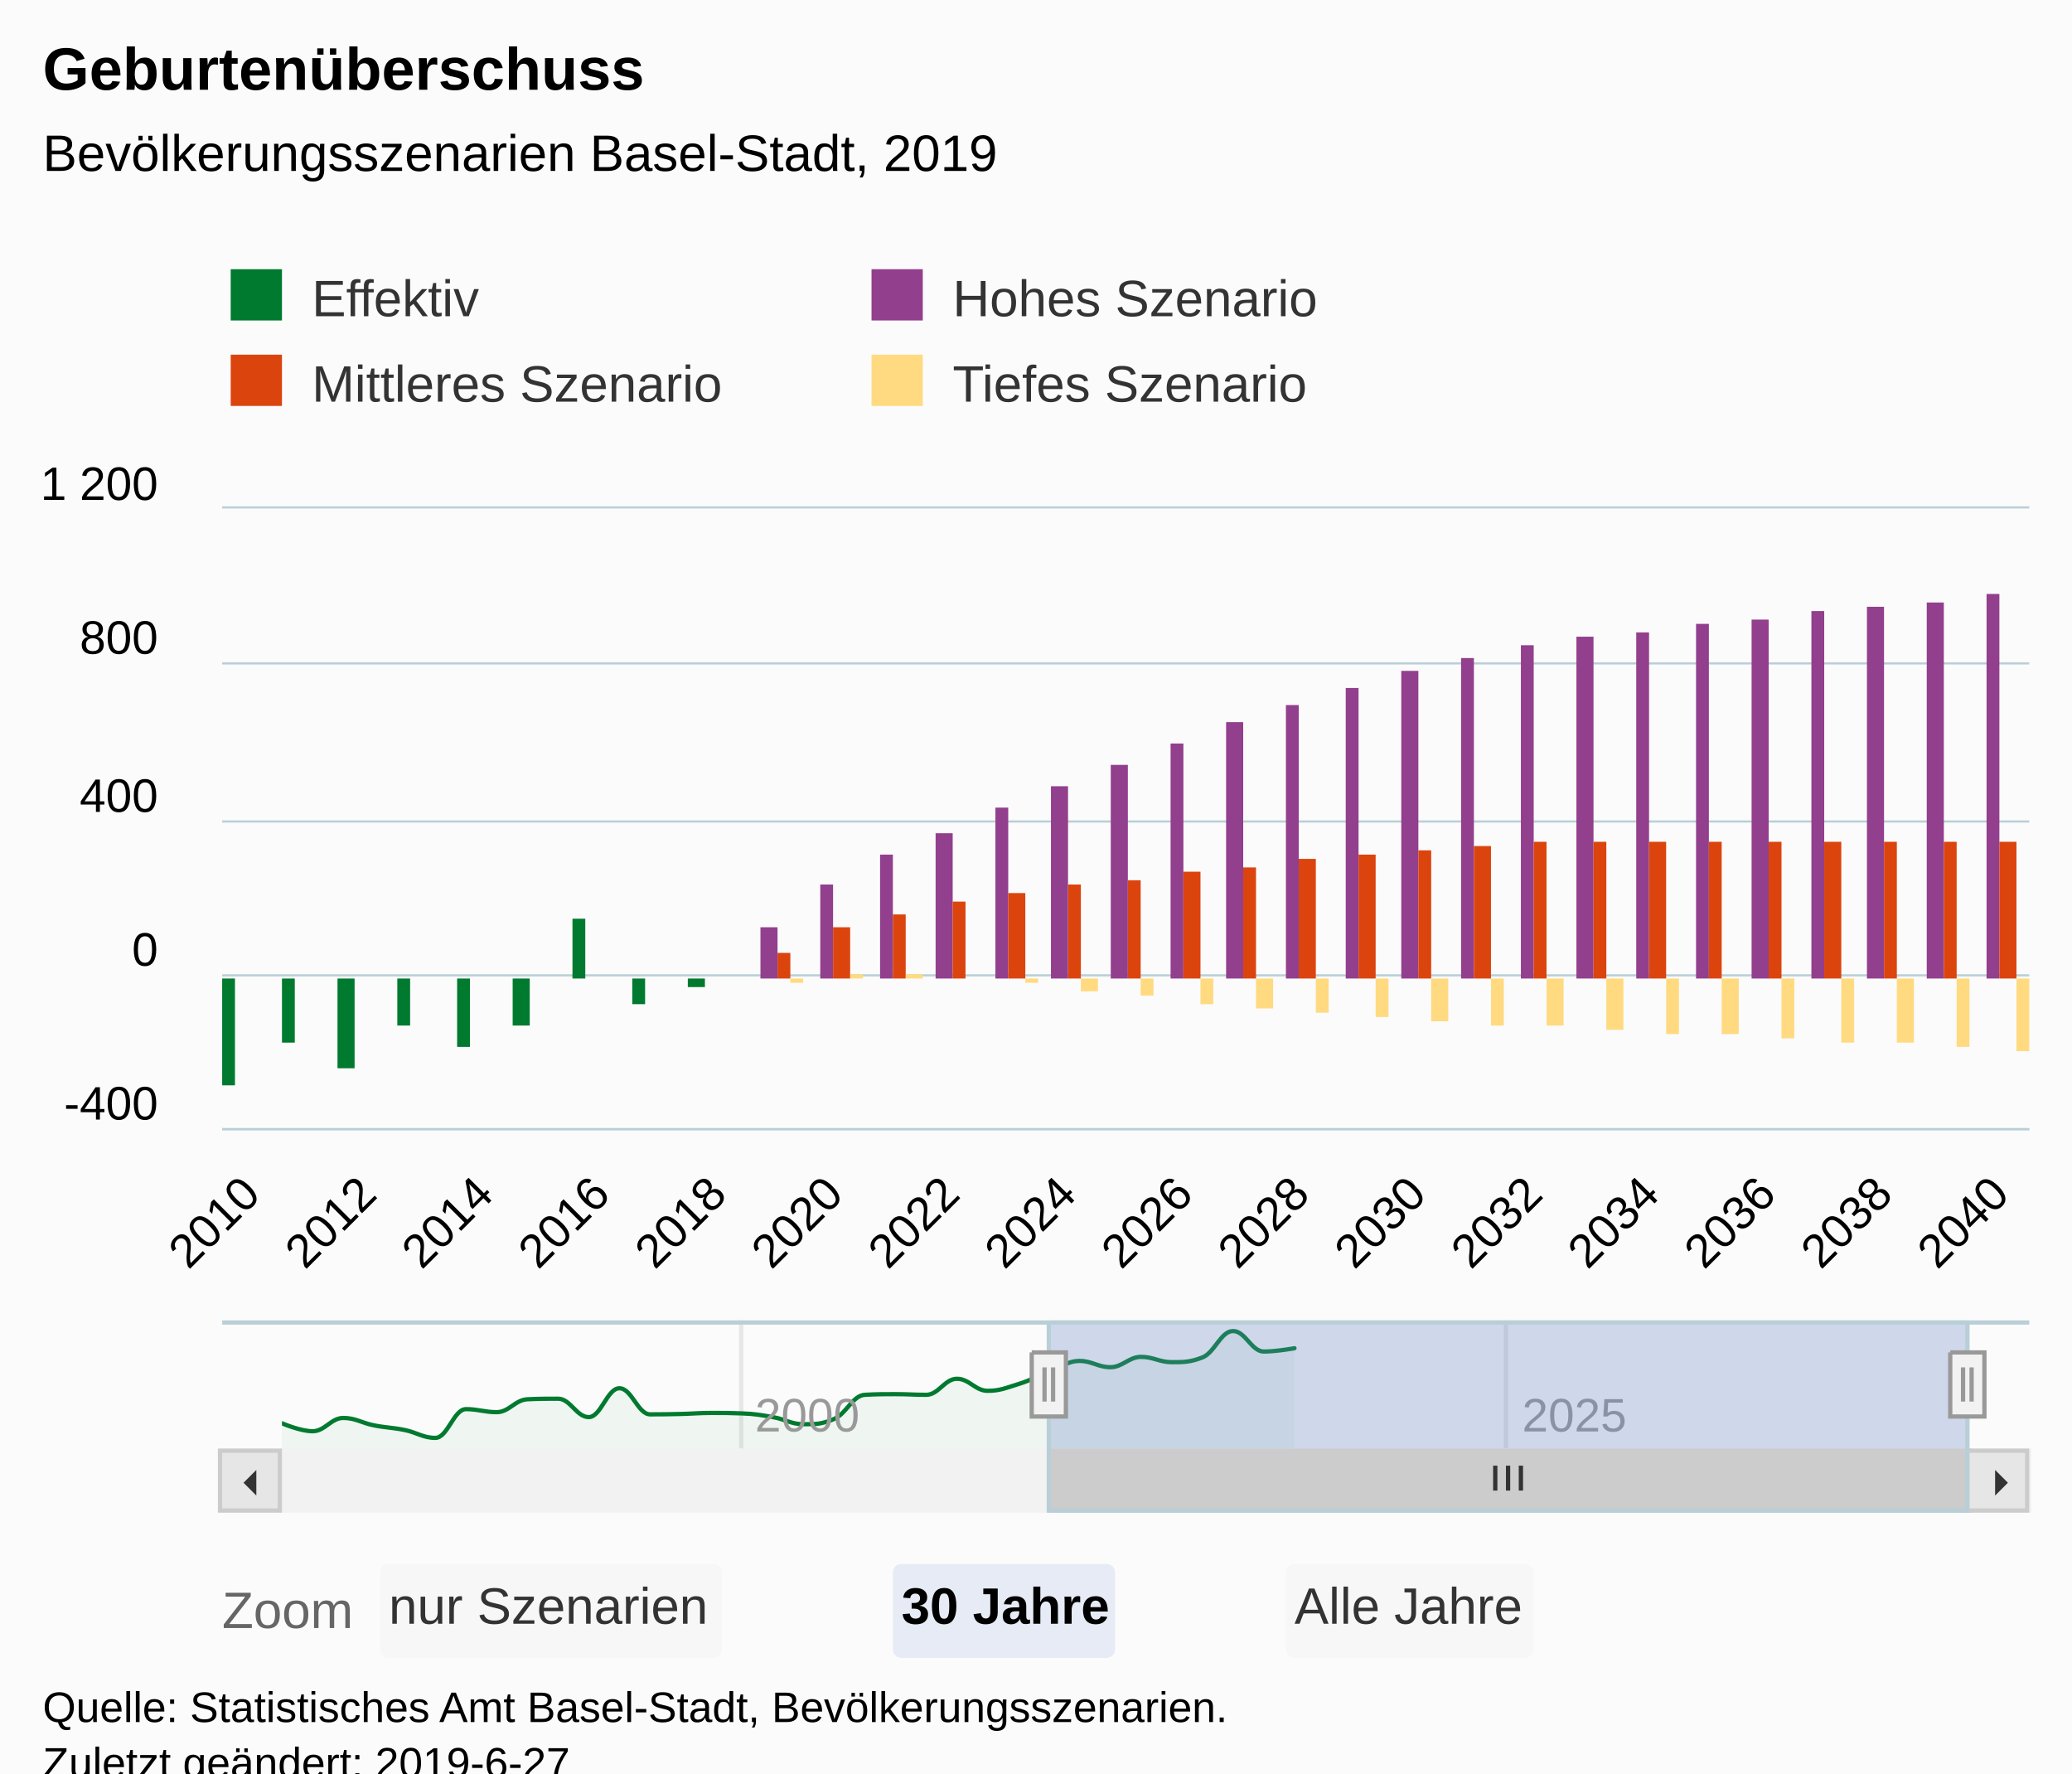
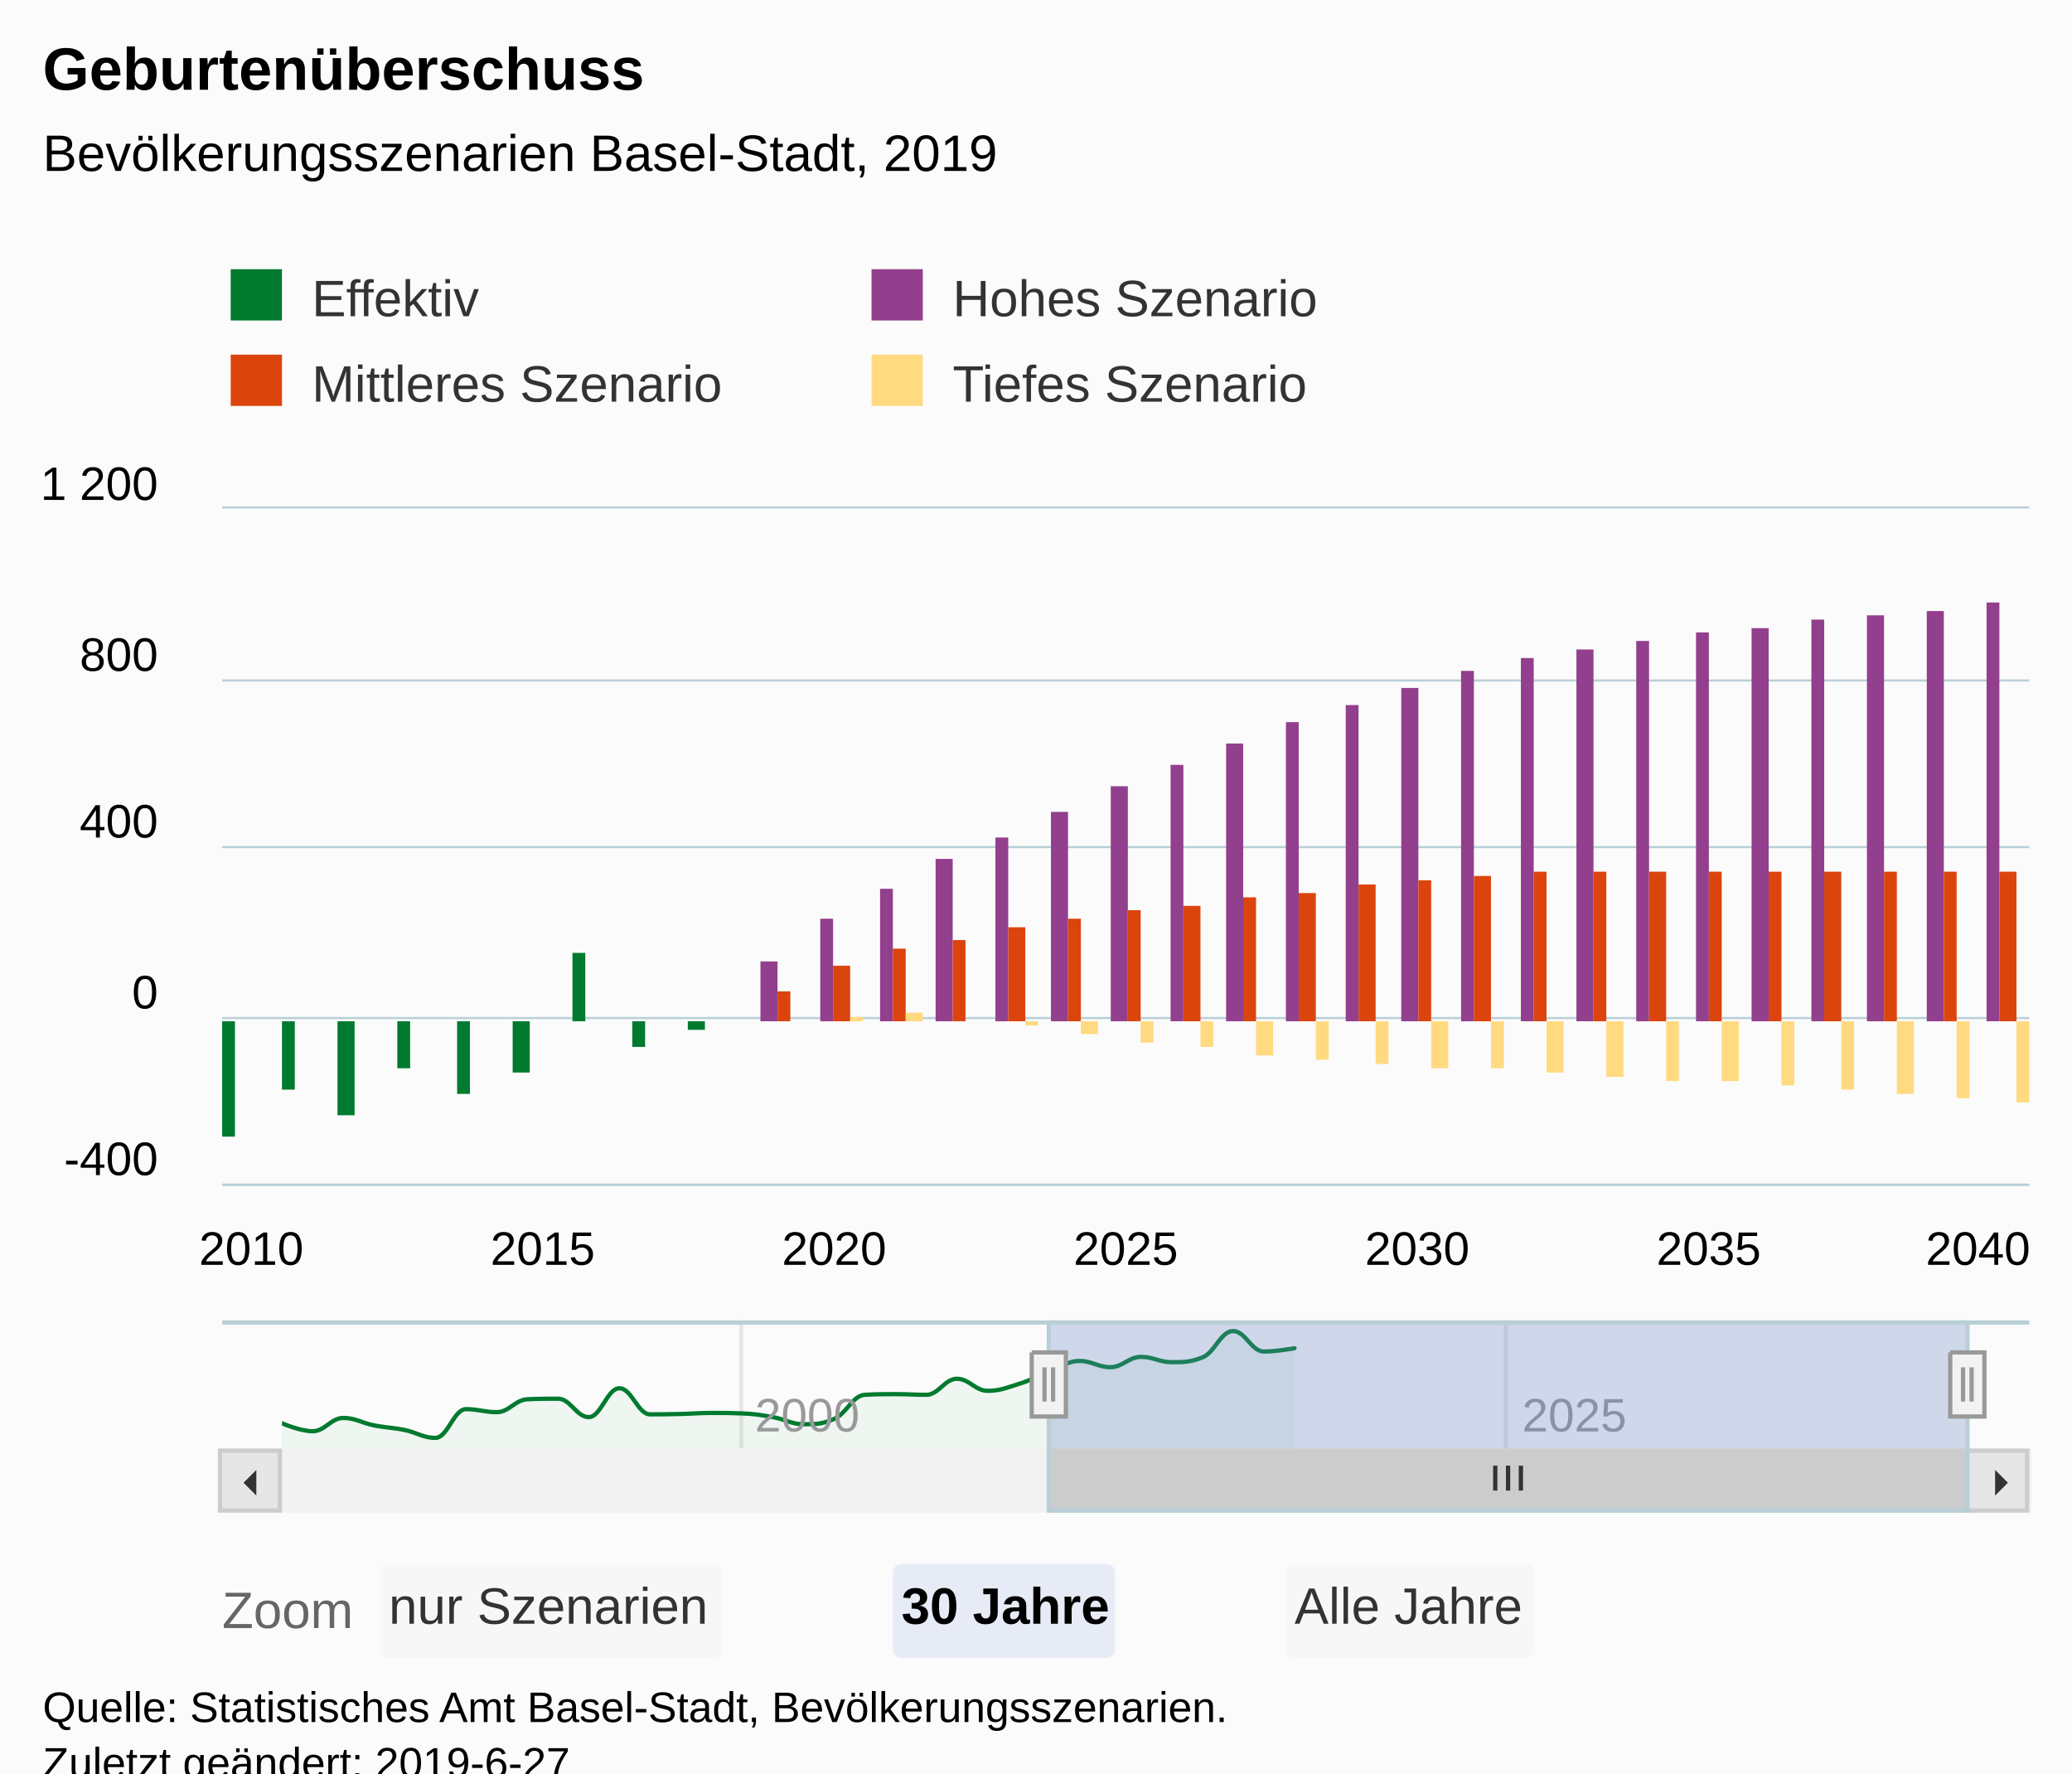
<svg xmlns="http://www.w3.org/2000/svg" version="1.1" class="highcharts-root" style="font-family:Arial;font-size:12px;" viewBox="0 0 485 415">
  <defs>
-     <clipPath id="highcharts-rikr2z3-9">
-       <rect x="0" y="0" width="423" height="145" fill="none" />
+     <clipPath id="highcharts-1t0qnwx-9">
+       <rect x="0" y="0" width="423" height="158" fill="none" />
    </clipPath>
-     <clipPath id="highcharts-rikr2z3-10">
-       <rect x="0" y="0" width="423" height="145" fill="none" />
+     <clipPath id="highcharts-1t0qnwx-10">
+       <rect x="0" y="0" width="423" height="158" fill="none" />
    </clipPath>
-     <clipPath id="highcharts-rikr2z3-11">
+     <clipPath id="highcharts-1t0qnwx-11">
      <rect x="0" y="0" width="395" height="30" fill="none" />
    </clipPath>
  </defs>
  <rect fill="#fbfbfb" class="highcharts-background" x="0" y="0" width="485" height="428" rx="0" ry="0" />
-   <rect fill="none" class="highcharts-plot-background" x="52" y="119" width="423" height="145" />
+   <rect fill="none" class="highcharts-plot-background" x="52" y="119" width="423" height="158" />
  <g class="highcharts-pane-group" data-z-index="0" />
  <g class="highcharts-grid highcharts-xaxis-grid " data-z-index="1">
-     <path fill="none" data-z-index="1" class="highcharts-grid-line" d="M 58.5 119 L 58.5 264" opacity="1" />
-     <path fill="none" data-z-index="1" class="highcharts-grid-line" d="M 85.5 119 L 85.5 264" opacity="1" />
-     <path fill="none" data-z-index="1" class="highcharts-grid-line" d="M 112.5 119 L 112.5 264" opacity="1" />
-     <path fill="none" data-z-index="1" class="highcharts-grid-line" d="M 140.5 119 L 140.5 264" opacity="1" />
-     <path fill="none" data-z-index="1" class="highcharts-grid-line" d="M 167.5 119 L 167.5 264" opacity="1" />
-     <path fill="none" data-z-index="1" class="highcharts-grid-line" d="M 194.5 119 L 194.5 264" opacity="1" />
-     <path fill="none" data-z-index="1" class="highcharts-grid-line" d="M 222.5 119 L 222.5 264" opacity="1" />
-     <path fill="none" data-z-index="1" class="highcharts-grid-line" d="M 249.5 119 L 249.5 264" opacity="1" />
-     <path fill="none" data-z-index="1" class="highcharts-grid-line" d="M 276.5 119 L 276.5 264" opacity="1" />
-     <path fill="none" data-z-index="1" class="highcharts-grid-line" d="M 303.5 119 L 303.5 264" opacity="1" />
-     <path fill="none" data-z-index="1" class="highcharts-grid-line" d="M 331.5 119 L 331.5 264" opacity="1" />
-     <path fill="none" data-z-index="1" class="highcharts-grid-line" d="M 358.5 119 L 358.5 264" opacity="1" />
-     <path fill="none" data-z-index="1" class="highcharts-grid-line" d="M 385.5 119 L 385.5 264" opacity="1" />
-     <path fill="none" data-z-index="1" class="highcharts-grid-line" d="M 413.5 119 L 413.5 264" opacity="1" />
-     <path fill="none" data-z-index="1" class="highcharts-grid-line" d="M 440.5 119 L 440.5 264" opacity="1" />
-     <path fill="none" data-z-index="1" class="highcharts-grid-line" d="M 467.5 119 L 467.5 264" opacity="1" />
+     <path fill="none" data-z-index="1" class="highcharts-grid-line" d="M 58.5 119 L 58.5 277" opacity="1" />
+     <path fill="none" data-z-index="1" class="highcharts-grid-line" d="M 126.5 119 L 126.5 277" opacity="1" />
+     <path fill="none" data-z-index="1" class="highcharts-grid-line" d="M 194.5 119 L 194.5 277" opacity="1" />
+     <path fill="none" data-z-index="1" class="highcharts-grid-line" d="M 263.5 119 L 263.5 277" opacity="1" />
+     <path fill="none" data-z-index="1" class="highcharts-grid-line" d="M 331.5 119 L 331.5 277" opacity="1" />
+     <path fill="none" data-z-index="1" class="highcharts-grid-line" d="M 399.5 119 L 399.5 277" opacity="1" />
+     <path fill="none" data-z-index="1" class="highcharts-grid-line" d="M 467.5 119 L 467.5 277" opacity="1" />
  </g>
  <g class="highcharts-grid highcharts-xaxis-grid highcharts-navigator-xaxis" data-z-index="1">
    <path fill="none" stroke="#e6e6e6" stroke-width="1" data-z-index="1" class="highcharts-grid-line" d="M 173.5 309 L 173.5 339" opacity="1" />
    <path fill="none" stroke="#e6e6e6" stroke-width="1" data-z-index="1" class="highcharts-grid-line" d="M 352.5 309 L 352.5 339" opacity="1" />
  </g>
  <g class="highcharts-grid highcharts-yaxis-grid " data-z-index="1">
-     <path fill="none" stroke="#B9CFD7" stroke-width="0.5" data-z-index="1" class="highcharts-grid-line" d="M 52 264.25 L 475 264.25" opacity="1" />
-     <path fill="none" stroke="#B9CFD7" stroke-width="0.5" data-z-index="1" class="highcharts-grid-line" d="M 52 228.25 L 475 228.25" opacity="1" />
-     <path fill="none" stroke="#B9CFD7" stroke-width="0.5" data-z-index="1" class="highcharts-grid-line" d="M 52 192.25 L 475 192.25" opacity="1" />
-     <path fill="none" stroke="#B9CFD7" stroke-width="0.5" data-z-index="1" class="highcharts-grid-line" d="M 52 155.25 L 475 155.25" opacity="1" />
+     <path fill="none" stroke="#B9CFD7" stroke-width="0.5" data-z-index="1" class="highcharts-grid-line" d="M 52 277.25 L 475 277.25" opacity="1" />
+     <path fill="none" stroke="#B9CFD7" stroke-width="0.5" data-z-index="1" class="highcharts-grid-line" d="M 52 238.25 L 475 238.25" opacity="1" />
+     <path fill="none" stroke="#B9CFD7" stroke-width="0.5" data-z-index="1" class="highcharts-grid-line" d="M 52 198.25 L 475 198.25" opacity="1" />
+     <path fill="none" stroke="#B9CFD7" stroke-width="0.5" data-z-index="1" class="highcharts-grid-line" d="M 52 159.25 L 475 159.25" opacity="1" />
    <path fill="none" stroke="#B9CFD7" stroke-width="0.5" data-z-index="1" class="highcharts-grid-line" d="M 52 118.75 L 475 118.75" opacity="1" />
  </g>
  <g class="highcharts-grid highcharts-yaxis-grid highcharts-navigator-yaxis" data-z-index="1">
    <path fill="none" data-z-index="1" class="highcharts-grid-line" d="M 66 337.5 L 461 337.5" opacity="1" />
    <path fill="none" data-z-index="1" class="highcharts-grid-line" d="M 66 315.5 L 461 315.5" opacity="1" />
  </g>
-   <rect fill="none" class="highcharts-plot-border" data-z-index="1" x="52" y="119" width="423" height="145" />
+   <rect fill="none" class="highcharts-plot-border" data-z-index="1" x="52" y="119" width="423" height="158" />
  <g class="highcharts-axis highcharts-xaxis " data-z-index="2">
-     <path fill="none" class="highcharts-axis-line" stroke="#B9CFD7" stroke-width="0.5" data-z-index="7" d="M 52 264.25 L 475 264.25" />
+     <path fill="none" class="highcharts-axis-line" stroke="#B9CFD7" stroke-width="0.5" data-z-index="7" d="M 52 277.25 L 475 277.25" />
  </g>
  <g class="highcharts-axis highcharts-xaxis highcharts-navigator-xaxis" data-z-index="2">
    <path fill="none" class="highcharts-axis-line" data-z-index="7" d="M 66 339 L 461 339" />
  </g>
  <g class="highcharts-axis highcharts-yaxis " data-z-index="2">
-     <path fill="none" class="highcharts-axis-line" data-z-index="7" d="M 52 119 L 52 264" />
+     <path fill="none" class="highcharts-axis-line" data-z-index="7" d="M 52 119 L 52 277" />
  </g>
  <g class="highcharts-axis highcharts-yaxis highcharts-navigator-yaxis" data-z-index="2">
    <path fill="none" class="highcharts-axis-line" data-z-index="7" d="M 52 309 L 52 339" />
  </g>
  <g class="highcharts-scrollbar" data-z-index="3" transform="translate(52,340)">
    <rect fill="#f2f2f2" class="highcharts-scrollbar-track" x="0" rx="0" ry="0" height="14" width="423" stroke="#f2f2f2" stroke-width="1" y="-0.5" />
    <g transform="translate(194,-0.5)">
      <rect fill="#cccccc" class="highcharts-scrollbar-thumb" height="14" width="215" rx="0" ry="0" stroke="#cccccc" stroke-width="1" />
      <path fill="none" d="M -3 3.5 L -3 9.333 M 0 3.5 L 0 9.333 M 3 3.5 L 3 9.333" class="highcharts-scrollbar-rifles" stroke="#333333" stroke-width="1" transform="translate(107,0)" />
    </g>
    <g>
      <rect fill="#e6e6e6" class="highcharts-scrollbar-button" stroke="#cccccc" stroke-width="1" x="-0.5" y="-0.5" width="14" height="14" rx="0" ry="0" />
      <path fill="#333333" d="M 8 4 L 8 10 L 5 7" class="highcharts-scrollbar-arrow" />
    </g>
    <g transform="translate(409,0)">
      <rect fill="#e6e6e6" class="highcharts-scrollbar-button" stroke="#cccccc" stroke-width="1" x="-0.5" y="-0.5" width="14" height="14" rx="0" ry="0" />
      <path fill="#333333" d="M 6 4 L 6 10 L 9 7" class="highcharts-scrollbar-arrow" />
    </g>
  </g>
  <g class="highcharts-series-group" data-z-index="3">
-     <g data-z-index="0.1" class="highcharts-series highcharts-series-0 highcharts-column-series " transform="translate(52,119) scale(1 1)" clip-path="url(#highcharts-rikr2z3-10)">
-       <rect x="0" y="110" width="3" height="25" fill="#007A2F" class="highcharts-point highcharts-negative" />
-       <rect x="14" y="110" width="3" height="15" fill="#007A2F" class="highcharts-point highcharts-negative" />
-       <rect x="27" y="110" width="4" height="21" fill="#007A2F" class="highcharts-point highcharts-negative" />
-       <rect x="41" y="110" width="3" height="11" fill="#007A2F" class="highcharts-point highcharts-negative" />
-       <rect x="55" y="110" width="3" height="16" fill="#007A2F" class="highcharts-point highcharts-negative" />
-       <rect x="68" y="110" width="4" height="11" fill="#007A2F" class="highcharts-point highcharts-negative" />
-       <rect x="82" y="96" width="3" height="14" fill="#007A2F" class="highcharts-point" />
-       <rect x="96" y="110" width="3" height="6" fill="#007A2F" class="highcharts-point highcharts-negative" />
-       <rect x="109" y="110" width="4" height="2" fill="#007A2F" class="highcharts-point highcharts-negative" />
+     <g data-z-index="0.1" class="highcharts-series highcharts-series-0 highcharts-column-series " transform="translate(52,119) scale(1 1)" clip-path="url(#highcharts-1t0qnwx-10)">
+       <rect x="0" y="120" width="3" height="27" fill="#007A2F" class="highcharts-point highcharts-negative" />
+       <rect x="14" y="120" width="3" height="16" fill="#007A2F" class="highcharts-point highcharts-negative" />
+       <rect x="27" y="120" width="4" height="22" fill="#007A2F" class="highcharts-point highcharts-negative" />
+       <rect x="41" y="120" width="3" height="11" fill="#007A2F" class="highcharts-point highcharts-negative" />
+       <rect x="55" y="120" width="3" height="17" fill="#007A2F" class="highcharts-point highcharts-negative" />
+       <rect x="68" y="120" width="4" height="12" fill="#007A2F" class="highcharts-point highcharts-negative" />
+       <rect x="82" y="104" width="3" height="16" fill="#007A2F" class="highcharts-point" />
+       <rect x="96" y="120" width="3" height="6" fill="#007A2F" class="highcharts-point highcharts-negative" />
+       <rect x="109" y="120" width="4" height="2" fill="#007A2F" class="highcharts-point highcharts-negative" />
    </g>
    <g data-z-index="0.1" class="highcharts-markers highcharts-series-0 highcharts-column-series " transform="translate(52,119) scale(1 1)" clip-path="none" />
-     <g data-z-index="0.1" class="highcharts-series highcharts-series-1 highcharts-column-series " transform="translate(52,119) scale(1 1)" clip-path="url(#highcharts-rikr2z3-10)">
-       <rect x="126" y="98" width="4" height="12" fill="#923F8D" class="highcharts-point" />
-       <rect x="140" y="88" width="3" height="22" fill="#923F8D" class="highcharts-point" />
-       <rect x="154" y="81" width="3" height="29" fill="#923F8D" class="highcharts-point" />
-       <rect x="167" y="76" width="4" height="34" fill="#923F8D" class="highcharts-point" />
-       <rect x="181" y="70" width="3" height="40" fill="#923F8D" class="highcharts-point" />
-       <rect x="194" y="65" width="4" height="45" fill="#923F8D" class="highcharts-point" />
-       <rect x="208" y="60" width="4" height="50" fill="#923F8D" class="highcharts-point" />
-       <rect x="222" y="55" width="3" height="55" fill="#923F8D" class="highcharts-point" />
-       <rect x="235" y="50" width="4" height="60" fill="#923F8D" class="highcharts-point" />
-       <rect x="249" y="46" width="3" height="64" fill="#923F8D" class="highcharts-point" />
-       <rect x="263" y="42" width="3" height="68" fill="#923F8D" class="highcharts-point" />
-       <rect x="276" y="38" width="4" height="72" fill="#923F8D" class="highcharts-point" />
-       <rect x="290" y="35" width="3" height="75" fill="#923F8D" class="highcharts-point" />
-       <rect x="304" y="32" width="3" height="78" fill="#923F8D" class="highcharts-point" />
-       <rect x="317" y="30" width="4" height="80" fill="#923F8D" class="highcharts-point" />
-       <rect x="331" y="29" width="3" height="81" fill="#923F8D" class="highcharts-point" />
-       <rect x="345" y="27" width="3" height="83" fill="#923F8D" class="highcharts-point" />
-       <rect x="358" y="26" width="4" height="84" fill="#923F8D" class="highcharts-point" />
-       <rect x="372" y="24" width="3" height="86" fill="#923F8D" class="highcharts-point" />
-       <rect x="385" y="23" width="4" height="87" fill="#923F8D" class="highcharts-point" />
-       <rect x="399" y="22" width="4" height="88" fill="#923F8D" class="highcharts-point" />
-       <rect x="413" y="20" width="3" height="90" fill="#923F8D" class="highcharts-point" />
+     <g data-z-index="0.1" class="highcharts-series highcharts-series-1 highcharts-column-series " transform="translate(52,119) scale(1 1)" clip-path="url(#highcharts-1t0qnwx-10)">
+       <rect x="126" y="106" width="4" height="14" fill="#923F8D" class="highcharts-point" />
+       <rect x="140" y="96" width="3" height="24" fill="#923F8D" class="highcharts-point" />
+       <rect x="154" y="89" width="3" height="31" fill="#923F8D" class="highcharts-point" />
+       <rect x="167" y="82" width="4" height="38" fill="#923F8D" class="highcharts-point" />
+       <rect x="181" y="77" width="3" height="43" fill="#923F8D" class="highcharts-point" />
+       <rect x="194" y="71" width="4" height="49" fill="#923F8D" class="highcharts-point" />
+       <rect x="208" y="65" width="4" height="55" fill="#923F8D" class="highcharts-point" />
+       <rect x="222" y="60" width="3" height="60" fill="#923F8D" class="highcharts-point" />
+       <rect x="235" y="55" width="4" height="65" fill="#923F8D" class="highcharts-point" />
+       <rect x="249" y="50" width="3" height="70" fill="#923F8D" class="highcharts-point" />
+       <rect x="263" y="46" width="3" height="74" fill="#923F8D" class="highcharts-point" />
+       <rect x="276" y="42" width="4" height="78" fill="#923F8D" class="highcharts-point" />
+       <rect x="290" y="38" width="3" height="82" fill="#923F8D" class="highcharts-point" />
+       <rect x="304" y="35" width="3" height="85" fill="#923F8D" class="highcharts-point" />
+       <rect x="317" y="33" width="4" height="87" fill="#923F8D" class="highcharts-point" />
+       <rect x="331" y="31" width="3" height="89" fill="#923F8D" class="highcharts-point" />
+       <rect x="345" y="29" width="3" height="91" fill="#923F8D" class="highcharts-point" />
+       <rect x="358" y="28" width="4" height="92" fill="#923F8D" class="highcharts-point" />
+       <rect x="372" y="26" width="3" height="94" fill="#923F8D" class="highcharts-point" />
+       <rect x="385" y="25" width="4" height="95" fill="#923F8D" class="highcharts-point" />
+       <rect x="399" y="24" width="4" height="96" fill="#923F8D" class="highcharts-point" />
+       <rect x="413" y="22" width="3" height="98" fill="#923F8D" class="highcharts-point" />
    </g>
    <g data-z-index="0.1" class="highcharts-markers highcharts-series-1 highcharts-column-series " transform="translate(52,119) scale(1 1)" clip-path="none" />
-     <g data-z-index="0.1" class="highcharts-series highcharts-series-2 highcharts-column-series " transform="translate(52,119) scale(1 1)" clip-path="url(#highcharts-rikr2z3-10)">
-       <rect x="130" y="104" width="3" height="6" fill="#DC440E" class="highcharts-point" />
-       <rect x="143" y="98" width="4" height="12" fill="#DC440E" class="highcharts-point" />
-       <rect x="157" y="95" width="3" height="15" fill="#DC440E" class="highcharts-point" />
-       <rect x="171" y="92" width="3" height="18" fill="#DC440E" class="highcharts-point" />
-       <rect x="184" y="90" width="4" height="20" fill="#DC440E" class="highcharts-point" />
-       <rect x="198" y="88" width="3" height="22" fill="#DC440E" class="highcharts-point" />
-       <rect x="212" y="87" width="3" height="23" fill="#DC440E" class="highcharts-point" />
-       <rect x="225" y="85" width="4" height="25" fill="#DC440E" class="highcharts-point" />
-       <rect x="239" y="84" width="3" height="26" fill="#DC440E" class="highcharts-point" />
-       <rect x="252" y="82" width="4" height="28" fill="#DC440E" class="highcharts-point" />
-       <rect x="266" y="81" width="4" height="29" fill="#DC440E" class="highcharts-point" />
-       <rect x="280" y="80" width="3" height="30" fill="#DC440E" class="highcharts-point" />
-       <rect x="293" y="79" width="4" height="31" fill="#DC440E" class="highcharts-point" />
-       <rect x="307" y="78" width="3" height="32" fill="#DC440E" class="highcharts-point" />
-       <rect x="321" y="78" width="3" height="32" fill="#DC440E" class="highcharts-point" />
-       <rect x="334" y="78" width="4" height="32" fill="#DC440E" class="highcharts-point" />
-       <rect x="348" y="78" width="3" height="32" fill="#DC440E" class="highcharts-point" />
-       <rect x="362" y="78" width="3" height="32" fill="#DC440E" class="highcharts-point" />
-       <rect x="375" y="78" width="4" height="32" fill="#DC440E" class="highcharts-point" />
-       <rect x="389" y="78" width="3" height="32" fill="#DC440E" class="highcharts-point" />
-       <rect x="403" y="78" width="3" height="32" fill="#DC440E" class="highcharts-point" />
-       <rect x="416" y="78" width="4" height="32" fill="#DC440E" class="highcharts-point" />
+     <g data-z-index="0.1" class="highcharts-series highcharts-series-2 highcharts-column-series " transform="translate(52,119) scale(1 1)" clip-path="url(#highcharts-1t0qnwx-10)">
+       <rect x="130" y="113" width="3" height="7" fill="#DC440E" class="highcharts-point" />
+       <rect x="143" y="107" width="4" height="13" fill="#DC440E" class="highcharts-point" />
+       <rect x="157" y="103" width="3" height="17" fill="#DC440E" class="highcharts-point" />
+       <rect x="171" y="101" width="3" height="19" fill="#DC440E" class="highcharts-point" />
+       <rect x="184" y="98" width="4" height="22" fill="#DC440E" class="highcharts-point" />
+       <rect x="198" y="96" width="3" height="24" fill="#DC440E" class="highcharts-point" />
+       <rect x="212" y="94" width="3" height="26" fill="#DC440E" class="highcharts-point" />
+       <rect x="225" y="93" width="4" height="27" fill="#DC440E" class="highcharts-point" />
+       <rect x="239" y="91" width="3" height="29" fill="#DC440E" class="highcharts-point" />
+       <rect x="252" y="90" width="4" height="30" fill="#DC440E" class="highcharts-point" />
+       <rect x="266" y="88" width="4" height="32" fill="#DC440E" class="highcharts-point" />
+       <rect x="280" y="87" width="3" height="33" fill="#DC440E" class="highcharts-point" />
+       <rect x="293" y="86" width="4" height="34" fill="#DC440E" class="highcharts-point" />
+       <rect x="307" y="85" width="3" height="35" fill="#DC440E" class="highcharts-point" />
+       <rect x="321" y="85" width="3" height="35" fill="#DC440E" class="highcharts-point" />
+       <rect x="334" y="85" width="4" height="35" fill="#DC440E" class="highcharts-point" />
+       <rect x="348" y="85" width="3" height="35" fill="#DC440E" class="highcharts-point" />
+       <rect x="362" y="85" width="3" height="35" fill="#DC440E" class="highcharts-point" />
+       <rect x="375" y="85" width="4" height="35" fill="#DC440E" class="highcharts-point" />
+       <rect x="389" y="85" width="3" height="35" fill="#DC440E" class="highcharts-point" />
+       <rect x="403" y="85" width="3" height="35" fill="#DC440E" class="highcharts-point" />
+       <rect x="416" y="85" width="4" height="35" fill="#DC440E" class="highcharts-point" />
    </g>
    <g data-z-index="0.1" class="highcharts-markers highcharts-series-2 highcharts-column-series " transform="translate(52,119) scale(1 1)" clip-path="none" />
-     <g data-z-index="0.1" class="highcharts-series highcharts-series-3 highcharts-column-series " transform="translate(52,119) scale(1 1)" clip-path="url(#highcharts-rikr2z3-10)">
-       <rect x="133" y="110" width="3" height="1" fill="#FFDA80" class="highcharts-point highcharts-negative" />
-       <rect x="147" y="109" width="3" height="1" fill="#FFDA80" class="highcharts-point" />
-       <rect x="160" y="109" width="4" height="1" fill="#FFDA80" class="highcharts-point" />
-       <rect x="174" y="110" width="3" height="0" fill="#FFDA80" class="highcharts-point highcharts-negative" />
-       <rect x="188" y="110" width="3" height="1" fill="#FFDA80" class="highcharts-point highcharts-negative" />
-       <rect x="201" y="110" width="4" height="3" fill="#FFDA80" class="highcharts-point highcharts-negative" />
-       <rect x="215" y="110" width="3" height="4" fill="#FFDA80" class="highcharts-point highcharts-negative" />
-       <rect x="229" y="110" width="3" height="6" fill="#FFDA80" class="highcharts-point highcharts-negative" />
-       <rect x="242" y="110" width="4" height="7" fill="#FFDA80" class="highcharts-point highcharts-negative" />
-       <rect x="256" y="110" width="3" height="8" fill="#FFDA80" class="highcharts-point highcharts-negative" />
-       <rect x="270" y="110" width="3" height="9" fill="#FFDA80" class="highcharts-point highcharts-negative" />
-       <rect x="283" y="110" width="4" height="10" fill="#FFDA80" class="highcharts-point highcharts-negative" />
-       <rect x="297" y="110" width="3" height="11" fill="#FFDA80" class="highcharts-point highcharts-negative" />
-       <rect x="310" y="110" width="4" height="11" fill="#FFDA80" class="highcharts-point highcharts-negative" />
-       <rect x="324" y="110" width="4" height="12" fill="#FFDA80" class="highcharts-point highcharts-negative" />
-       <rect x="338" y="110" width="3" height="13" fill="#FFDA80" class="highcharts-point highcharts-negative" />
-       <rect x="351" y="110" width="4" height="13" fill="#FFDA80" class="highcharts-point highcharts-negative" />
-       <rect x="365" y="110" width="3" height="14" fill="#FFDA80" class="highcharts-point highcharts-negative" />
-       <rect x="379" y="110" width="3" height="15" fill="#FFDA80" class="highcharts-point highcharts-negative" />
-       <rect x="392" y="110" width="4" height="15" fill="#FFDA80" class="highcharts-point highcharts-negative" />
-       <rect x="406" y="110" width="3" height="16" fill="#FFDA80" class="highcharts-point highcharts-negative" />
-       <rect x="420" y="110" width="3" height="17" fill="#FFDA80" class="highcharts-point highcharts-negative" />
+     <g data-z-index="0.1" class="highcharts-series highcharts-series-3 highcharts-column-series " transform="translate(52,119) scale(1 1)" clip-path="url(#highcharts-1t0qnwx-10)">
+       <rect x="133" y="120" width="3" height="0" fill="#FFDA80" class="highcharts-point highcharts-negative" />
+       <rect x="147" y="119" width="3" height="1" fill="#FFDA80" class="highcharts-point" />
+       <rect x="160" y="118" width="4" height="2" fill="#FFDA80" class="highcharts-point" />
+       <rect x="174" y="120" width="3" height="0" fill="#FFDA80" class="highcharts-point highcharts-negative" />
+       <rect x="188" y="120" width="3" height="1" fill="#FFDA80" class="highcharts-point highcharts-negative" />
+       <rect x="201" y="120" width="4" height="3" fill="#FFDA80" class="highcharts-point highcharts-negative" />
+       <rect x="215" y="120" width="3" height="5" fill="#FFDA80" class="highcharts-point highcharts-negative" />
+       <rect x="229" y="120" width="3" height="6" fill="#FFDA80" class="highcharts-point highcharts-negative" />
+       <rect x="242" y="120" width="4" height="8" fill="#FFDA80" class="highcharts-point highcharts-negative" />
+       <rect x="256" y="120" width="3" height="9" fill="#FFDA80" class="highcharts-point highcharts-negative" />
+       <rect x="270" y="120" width="3" height="10" fill="#FFDA80" class="highcharts-point highcharts-negative" />
+       <rect x="283" y="120" width="4" height="11" fill="#FFDA80" class="highcharts-point highcharts-negative" />
+       <rect x="297" y="120" width="3" height="11" fill="#FFDA80" class="highcharts-point highcharts-negative" />
+       <rect x="310" y="120" width="4" height="12" fill="#FFDA80" class="highcharts-point highcharts-negative" />
+       <rect x="324" y="120" width="4" height="13" fill="#FFDA80" class="highcharts-point highcharts-negative" />
+       <rect x="338" y="120" width="3" height="14" fill="#FFDA80" class="highcharts-point highcharts-negative" />
+       <rect x="351" y="120" width="4" height="14" fill="#FFDA80" class="highcharts-point highcharts-negative" />
+       <rect x="365" y="120" width="3" height="15" fill="#FFDA80" class="highcharts-point highcharts-negative" />
+       <rect x="379" y="120" width="3" height="16" fill="#FFDA80" class="highcharts-point highcharts-negative" />
+       <rect x="392" y="120" width="4" height="17" fill="#FFDA80" class="highcharts-point highcharts-negative" />
+       <rect x="406" y="120" width="3" height="18" fill="#FFDA80" class="highcharts-point highcharts-negative" />
+       <rect x="420" y="120" width="3" height="19" fill="#FFDA80" class="highcharts-point highcharts-negative" />
    </g>
    <g data-z-index="0.1" class="highcharts-markers highcharts-series-3 highcharts-column-series " transform="translate(52,119) scale(1 1)" clip-path="none" />
-     <g data-z-index="0.1" class="highcharts-series highcharts-series-4 highcharts-areaspline-series highcharts-navigator-series" transform="translate(66,309) scale(1 1)" clip-path="url(#highcharts-rikr2z3-11)">
+     <g data-z-index="0.1" class="highcharts-series highcharts-series-4 highcharts-areaspline-series highcharts-navigator-series" transform="translate(66,309) scale(1 1)" clip-path="url(#highcharts-1t0qnwx-11)">
      <path fill="rgb(0,122,47)" fill-opacity="0.05" d="M 0 24.081 C 0 24.081 4.306 25.946 7.177 25.946 C 10.048 25.946 11.483 22.837 14.354 22.837 C 17.225 22.837 18.661 24.006 21.532 24.569 C 24.41 25.134 25.85 25.07 28.728 25.657 C 31.599 26.243 33.035 27.5 35.906 27.5 C 38.776 27.5 40.212 20.773 43.083 20.773 C 45.954 20.773 47.389 21.483 50.26 21.483 C 53.139 21.483 54.578 18.597 57.457 18.464 C 60.328 18.33 61.763 18.33 64.634 18.33 C 67.505 18.33 68.94 22.638 71.811 22.638 C 74.682 22.638 76.117 15.888 78.988 15.888 C 81.867 15.888 83.306 21.994 86.185 21.994 C 89.056 21.994 90.491 21.972 93.362 21.905 C 96.233 21.838 97.669 21.661 100.539 21.661 C 103.41 21.661 104.846 21.661 107.717 21.772 C 110.595 21.883 112.035 22.131 114.913 22.638 C 117.784 23.143 119.22 24.303 122.091 24.303 C 124.961 24.303 126.397 24.303 129.268 23.06 C 132.139 21.816 133.574 17.575 136.445 17.42 C 139.324 17.265 140.763 17.265 143.642 17.265 C 146.513 17.265 147.948 17.42 150.819 17.42 C 153.69 17.42 155.125 13.668 157.996 13.668 C 160.867 13.668 162.302 16.488 165.173 16.488 C 168.052 16.488 169.491 15.796 172.37 14.911 C 175.241 14.029 176.676 13.153 179.547 12.069 C 182.418 10.986 183.854 9.494 186.724 9.494 C 189.595 9.494 191.031 10.959 193.902 10.959 C 196.78 10.959 198.22 8.539 201.098 8.539 C 203.969 8.539 205.405 9.782 208.276 9.782 C 211.146 9.782 212.582 9.782 215.453 8.672 C 218.324 7.562 219.759 2.5 222.63 2.5 C 225.509 2.5 226.948 7.296 229.827 7.296 C 232.698 7.296 237.004 6.519 237.004 6.519 C 237.004 6.519 237.004 30 237.004 30 L 237.004 30 C 237.004 30 237.004 30 237.004 30 C 237.004 30 232.698 30 229.827 30 C 226.948 30 225.509 30 222.63 30 C 219.759 30 218.324 30 215.453 30 C 212.582 30 211.146 30 208.276 30 C 205.405 30 203.969 30 201.098 30 C 198.22 30 196.78 30 193.902 30 C 191.031 30 189.595 30 186.724 30 C 183.854 30 182.418 30 179.547 30 C 176.676 30 175.241 30 172.37 30 C 169.491 30 168.052 30 165.173 30 C 162.302 30 160.867 30 157.996 30 C 155.125 30 153.69 30 150.819 30 C 147.948 30 146.513 30 143.642 30 C 140.763 30 139.324 30 136.445 30 C 133.574 30 132.139 30 129.268 30 C 126.397 30 124.961 30 122.091 30 C 119.22 30 117.784 30 114.913 30 C 112.035 30 110.595 30 107.717 30 C 104.846 30 103.41 30 100.539 30 C 97.669 30 96.233 30 93.362 30 C 90.491 30 89.056 30 86.185 30 C 83.306 30 81.867 30 78.988 30 C 76.117 30 74.682 30 71.811 30 C 68.94 30 67.505 30 64.634 30 C 61.763 30 60.328 30 57.457 30 C 54.578 30 53.139 30 50.26 30 C 47.389 30 45.954 30 43.083 30 C 40.212 30 38.776 30 35.906 30 C 33.035 30 31.599 30 28.728 30 C 25.85 30 24.41 30 21.532 30 C 18.661 30 17.225 30 14.354 30 C 11.483 30 10.048 30 7.177 30 C 4.306 30 0 30 0 30" class="highcharts-area" data-z-index="0" />
      <path fill="none" d="M 0 24.081 C 0 24.081 4.306 25.946 7.177 25.946 C 10.048 25.946 11.483 22.837 14.354 22.837 C 17.225 22.837 18.661 24.006 21.532 24.569 C 24.41 25.134 25.85 25.07 28.728 25.657 C 31.599 26.243 33.035 27.5 35.906 27.5 C 38.776 27.5 40.212 20.773 43.083 20.773 C 45.954 20.773 47.389 21.483 50.26 21.483 C 53.139 21.483 54.578 18.597 57.457 18.464 C 60.328 18.33 61.763 18.33 64.634 18.33 C 67.505 18.33 68.94 22.638 71.811 22.638 C 74.682 22.638 76.117 15.888 78.988 15.888 C 81.867 15.888 83.306 21.994 86.185 21.994 C 89.056 21.994 90.491 21.972 93.362 21.905 C 96.233 21.838 97.669 21.661 100.539 21.661 C 103.41 21.661 104.846 21.661 107.717 21.772 C 110.595 21.883 112.035 22.131 114.913 22.638 C 117.784 23.143 119.22 24.303 122.091 24.303 C 124.961 24.303 126.397 24.303 129.268 23.06 C 132.139 21.816 133.574 17.575 136.445 17.42 C 139.324 17.265 140.763 17.265 143.642 17.265 C 146.513 17.265 147.948 17.42 150.819 17.42 C 153.69 17.42 155.125 13.668 157.996 13.668 C 160.867 13.668 162.302 16.488 165.173 16.488 C 168.052 16.488 169.491 15.796 172.37 14.911 C 175.241 14.029 176.676 13.153 179.547 12.069 C 182.418 10.986 183.854 9.494 186.724 9.494 C 189.595 9.494 191.031 10.959 193.902 10.959 C 196.78 10.959 198.22 8.539 201.098 8.539 C 203.969 8.539 205.405 9.782 208.276 9.782 C 211.146 9.782 212.582 9.782 215.453 8.672 C 218.324 7.562 219.759 2.5 222.63 2.5 C 225.509 2.5 226.948 7.296 229.827 7.296 C 232.698 7.296 237.004 6.519 237.004 6.519" class="highcharts-graph" data-z-index="1" stroke="#007A2F" stroke-width="1" stroke-linejoin="round" stroke-linecap="round" />
    </g>
    <g data-z-index="0.1" class="highcharts-markers highcharts-series-4 highcharts-areaspline-series highcharts-navigator-series" transform="translate(66,309) scale(1 1)" clip-path="none" />
  </g>
  <text x="10" text-anchor="start" class="highcharts-title" data-z-index="4" style="color:#000000;font-size:14px;font-weight:bold;fill:#000000;" y="21">
    <tspan>Geburtenüberschuss</tspan>
  </text>
  <text x="10" text-anchor="start" class="highcharts-subtitle" data-z-index="4" style="color:#000000;font-size:12px;font-weight:normal;font-family:Arial;fill:#000000;" y="40">
    <tspan>Bevölkerungsszenarien Basel-Stadt, 2019</tspan>
  </text>
  <g class="highcharts-axis-labels highcharts-xaxis-labels " data-z-index="7">
-     <text x="61.411" style="color:#000000;cursor:default;font-size:11px;fill:#000000;" text-anchor="end" transform="translate(0,0) rotate(-45 61.41109 280)" y="280" opacity="1">2010</text>
-     <text x="88.685" style="color:#000000;cursor:default;font-size:11px;fill:#000000;" text-anchor="end" transform="translate(0,0) rotate(-45 88.68454 280)" y="280" opacity="1">2012</text>
-     <text x="115.995" style="color:#000000;cursor:default;font-size:11px;fill:#000000;" text-anchor="end" transform="translate(0,0) rotate(-45 115.9953 280)" y="280" opacity="1">2014</text>
-     <text x="143.269" style="color:#000000;cursor:default;font-size:11px;fill:#000000;" text-anchor="end" transform="translate(0,0) rotate(-45 143.2688 280)" y="280" opacity="1">2016</text>
-     <text x="170.58" style="color:#000000;cursor:default;font-size:11px;fill:#000000;" text-anchor="end" transform="translate(0,0) rotate(-45 170.5796 280)" y="280" opacity="1">2018</text>
-     <text x="197.853" style="color:#000000;cursor:default;font-size:11px;fill:#000000;" text-anchor="end" transform="translate(0,0) rotate(-45 197.8531 280)" y="280" opacity="1">2020</text>
-     <text x="225.164" style="color:#000000;cursor:default;font-size:11px;fill:#000000;" text-anchor="end" transform="translate(0,0) rotate(-45 225.1639 280)" y="280" opacity="1">2022</text>
-     <text x="252.437" style="color:#000000;cursor:default;font-size:11px;fill:#000000;" text-anchor="end" transform="translate(0,0) rotate(-45 252.4373 280)" y="280" opacity="1">2024</text>
-     <text x="279.748" style="color:#000000;cursor:default;font-size:11px;fill:#000000;" text-anchor="end" transform="translate(0,0) rotate(-45 279.7481 280)" y="280" opacity="1">2026</text>
-     <text x="307.022" style="color:#000000;cursor:default;font-size:11px;fill:#000000;" text-anchor="end" transform="translate(0,0) rotate(-45 307.0216 280)" y="280" opacity="1">2028</text>
-     <text x="334.332" style="color:#000000;cursor:default;font-size:11px;fill:#000000;" text-anchor="end" transform="translate(0,0) rotate(-45 334.3324 280)" y="280" opacity="1">2030</text>
-     <text x="361.606" style="color:#000000;cursor:default;font-size:11px;fill:#000000;" text-anchor="end" transform="translate(0,0) rotate(-45 361.6058 280)" y="280" opacity="1">2032</text>
-     <text x="388.917" style="color:#000000;cursor:default;font-size:11px;fill:#000000;" text-anchor="end" transform="translate(0,0) rotate(-45 388.9167 280)" y="280" opacity="1">2034</text>
-     <text x="416.19" style="color:#000000;cursor:default;font-size:11px;fill:#000000;" text-anchor="end" transform="translate(0,0) rotate(-45 416.1901 280)" y="280" opacity="1">2036</text>
-     <text x="443.501" style="color:#000000;cursor:default;font-size:11px;fill:#000000;" text-anchor="end" transform="translate(0,0) rotate(-45 443.5009 280)" y="280" opacity="1">2038</text>
-     <text x="470.774" style="color:#000000;cursor:default;font-size:11px;fill:#000000;" text-anchor="end" transform="translate(0,0) rotate(-45 470.7744 280)" y="280" opacity="1">2040</text>
+     <text x="58.818" style="color:#000000;cursor:default;font-size:11px;fill:#000000;" text-anchor="middle" transform="translate(0,0)" y="296" opacity="1">2010</text>
+     <text x="127.039" style="color:#000000;cursor:default;font-size:11px;fill:#000000;" text-anchor="middle" transform="translate(0,0)" y="296" opacity="1">2015</text>
+     <text x="195.26" style="color:#000000;cursor:default;font-size:11px;fill:#000000;" text-anchor="middle" transform="translate(0,0)" y="296" opacity="1">2020</text>
+     <text x="263.519" style="color:#000000;cursor:default;font-size:11px;fill:#000000;" text-anchor="middle" transform="translate(0,0)" y="296" opacity="1">2025</text>
+     <text x="331.74" style="color:#000000;cursor:default;font-size:11px;fill:#000000;" text-anchor="middle" transform="translate(0,0)" y="296" opacity="1">2030</text>
+     <text x="399.961" style="color:#000000;cursor:default;font-size:11px;fill:#000000;" text-anchor="middle" transform="translate(0,0)" y="296" opacity="1">2035</text>
+     <text x="463" style="color:#000000;cursor:default;font-size:11px;fill:#000000;" text-anchor="middle" transform="translate(0,0)" y="296" opacity="1">2040</text>
  </g>
  <g class="highcharts-axis-labels highcharts-xaxis-labels highcharts-navigator-xaxis" data-z-index="7">
    <text x="176.717" style="color:#999999;cursor:default;font-size:11px;fill:#999999;" text-anchor="start" transform="translate(0,0)" y="335" opacity="1">2000</text>
    <text x="356.283" style="color:#999999;cursor:default;font-size:11px;fill:#999999;" text-anchor="start" transform="translate(0,0)" y="335" opacity="1">2025</text>
  </g>
  <g class="highcharts-axis-labels highcharts-yaxis-labels " data-z-index="7">
-     <text x="37" style="color:#000000;cursor:default;font-size:11px;fill:#000000;" text-anchor="end" transform="translate(0,0)" y="262" opacity="1">-400</text>
-     <text x="37" style="color:#000000;cursor:default;font-size:11px;fill:#000000;" text-anchor="end" transform="translate(0,0)" y="226" opacity="1">0</text>
-     <text x="37" style="color:#000000;cursor:default;font-size:11px;fill:#000000;" text-anchor="end" transform="translate(0,0)" y="190" opacity="1">400</text>
-     <text x="37" style="color:#000000;cursor:default;font-size:11px;fill:#000000;" text-anchor="end" transform="translate(0,0)" y="153" opacity="1">800</text>
+     <text x="37" style="color:#000000;cursor:default;font-size:11px;fill:#000000;" text-anchor="end" transform="translate(0,0)" y="275" opacity="1">-400</text>
+     <text x="37" style="color:#000000;cursor:default;font-size:11px;fill:#000000;" text-anchor="end" transform="translate(0,0)" y="236" opacity="1">0</text>
+     <text x="37" style="color:#000000;cursor:default;font-size:11px;fill:#000000;" text-anchor="end" transform="translate(0,0)" y="196" opacity="1">400</text>
+     <text x="37" style="color:#000000;cursor:default;font-size:11px;fill:#000000;" text-anchor="end" transform="translate(0,0)" y="157" opacity="1">800</text>
    <text x="37" style="color:#000000;cursor:default;font-size:11px;fill:#000000;" text-anchor="end" transform="translate(0,0)" y="117" opacity="1">
      <tspan>1 200</tspan>
    </text>
  </g>
  <g class="highcharts-axis-labels highcharts-yaxis-labels highcharts-navigator-yaxis" data-z-index="7" />
  <g class="highcharts-range-selector-group" data-z-index="7" transform="translate(0,356)">
    <g class="highcharts-range-selector-buttons" transform="translate(0,10)">
      <text x="52" y="15" style="color:#666666;fill:#666666;">Zoom</text>
      <g class="highcharts-button highcharts-button-normal" data-z-index="7" style="cursor:pointer;" transform="translate(89,0)">
        <rect fill="#f7f7f7" class=" highcharts-button-box" x="0" y="0" width="80" height="22" rx="2" ry="2" />
        <text x="2" data-z-index="1" style="font-weight:normal;color:#333333;fill:#333333;" y="14">
          <tspan>nur Szenarien</tspan>
        </text>
      </g>
      <g class="highcharts-button highcharts-button-pressed" data-z-index="7" style="cursor:pointer;" transform="translate(209,0)">
        <rect fill="#e6ebf5" class=" highcharts-button-box" x="0" y="0" width="52" height="22" rx="2" ry="2" />
        <text x="2" data-z-index="1" style="font-weight:bold;color:#000000;fill:#000000;" y="14">
          <tspan>30 Jahre</tspan>
        </text>
      </g>
      <g class="highcharts-button highcharts-button-normal" data-z-index="7" style="cursor:pointer;" transform="translate(301,0)">
        <rect fill="#f7f7f7" class=" highcharts-button-box" x="0" y="0" width="58" height="22" rx="2" ry="2" />
        <text x="2" data-z-index="1" style="font-weight:normal;color:#333333;fill:#333333;" y="14">
          <tspan>Alle Jahre</tspan>
        </text>
      </g>
    </g>
  </g>
  <g class="highcharts-legend" data-z-index="7" transform="translate(44,56)">
    <rect fill="none" class="highcharts-legend-box" rx="0" ry="0" x="0" y="0" width="296" height="51" visibility="visible" />
    <g data-z-index="1">
      <g>
        <g class="highcharts-legend-item highcharts-column-series highcharts-color-undefined highcharts-series-0" data-z-index="1" transform="translate(8,3)">
          <text x="21" style="color:#333333;font-size:12px;font-weight:normal;cursor:pointer;fill:#333333;" text-anchor="start" data-z-index="2" y="15">
            <tspan>Effektiv</tspan>
          </text>
          <rect x="2" y="4" width="12" height="12" fill="#007A2F" class="highcharts-point" data-z-index="3" />
        </g>
        <g class="highcharts-legend-item highcharts-column-series highcharts-color-undefined highcharts-series-1" data-z-index="1" transform="translate(158,3)">
          <text x="21" y="15" style="color:#333333;font-size:12px;font-weight:normal;cursor:pointer;fill:#333333;" text-anchor="start" data-z-index="2">
            <tspan>Hohes Szenario</tspan>
          </text>
          <rect x="2" y="4" width="12" height="12" fill="#923F8D" class="highcharts-point" data-z-index="3" />
        </g>
        <g class="highcharts-legend-item highcharts-column-series highcharts-color-undefined highcharts-series-2" data-z-index="1" transform="translate(8,23)">
          <text x="21" y="15" style="color:#333333;font-size:12px;font-weight:normal;cursor:pointer;fill:#333333;" text-anchor="start" data-z-index="2">
            <tspan>Mittleres Szenario</tspan>
          </text>
          <rect x="2" y="4" width="12" height="12" fill="#DC440E" class="highcharts-point" data-z-index="3" />
        </g>
        <g class="highcharts-legend-item highcharts-column-series highcharts-color-undefined highcharts-series-3" data-z-index="1" transform="translate(158,23)">
          <text x="21" y="15" style="color:#333333;font-size:12px;font-weight:normal;cursor:pointer;fill:#333333;" text-anchor="start" data-z-index="2">
            <tspan>Tiefes Szenario</tspan>
          </text>
          <rect x="2" y="4" width="12" height="12" fill="#FFDA80" class="highcharts-point" data-z-index="3" />
        </g>
      </g>
    </g>
  </g>
  <g class="highcharts-navigator" data-z-index="8" visibility="visible">
    <rect fill="rgb(0,0,0)" fill-opacity="0" class="highcharts-navigator-mask-outside" x="66" y="309" width="180" height="30" />
    <rect fill="rgb(102,133,194)" fill-opacity="0.3" class="highcharts-navigator-mask-inside" style="cursor:ew-resize;" x="246" y="309" width="215" height="30" />
    <rect fill="rgb(0,0,0)" fill-opacity="0" class="highcharts-navigator-mask-outside" x="461" y="309" width="0" height="30" />
    <path fill="none" class="highcharts-navigator-outline" stroke="#B9CFD7" stroke-width="1" d="M 52 309.5 L 245.5 309.5 L 245.5 353.5 L 460.5 353.5 L 460.5 309.5 L 475 309.5 M 245 309.5 L 461 309.5" />
    <path fill="#f2f2f2" d="M -4.5 0.5 L 3.5 0.5 L 3.5 15.5 L -4.5 15.5 L -4.5 0.5 M -1.5 4 L -1.5 12 M 0.5 4 L 0.5 12" data-z-index="6" class="highcharts-navigator-handle highcharts-navigator-handle-right" stroke="#999999" stroke-width="1" style="cursor:ew-resize;" transform="translate(461,316)" />
    <path fill="#f2f2f2" d="M -4.5 0.5 L 3.5 0.5 L 3.5 15.5 L -4.5 15.5 L -4.5 0.5 M -1.5 4 L -1.5 12 M 0.5 4 L 0.5 12" data-z-index="7" class="highcharts-navigator-handle highcharts-navigator-handle-left" stroke="#999999" stroke-width="1" style="cursor:ew-resize;" transform="translate(246,316)" />
  </g>
  <text x="10" class="highcharts-credits" text-anchor="start" data-z-index="8" style="cursor:default;color:#000000;font-size:10px;fill:#000000;" y="403">
    <tspan>Quelle: Statistisches Amt Basel-Stadt, Bevölkerungsszenarien.</tspan>
    <tspan x="10" dy="13">Zuletzt geändert: 2019-6-27</tspan>
  </text>
</svg>
